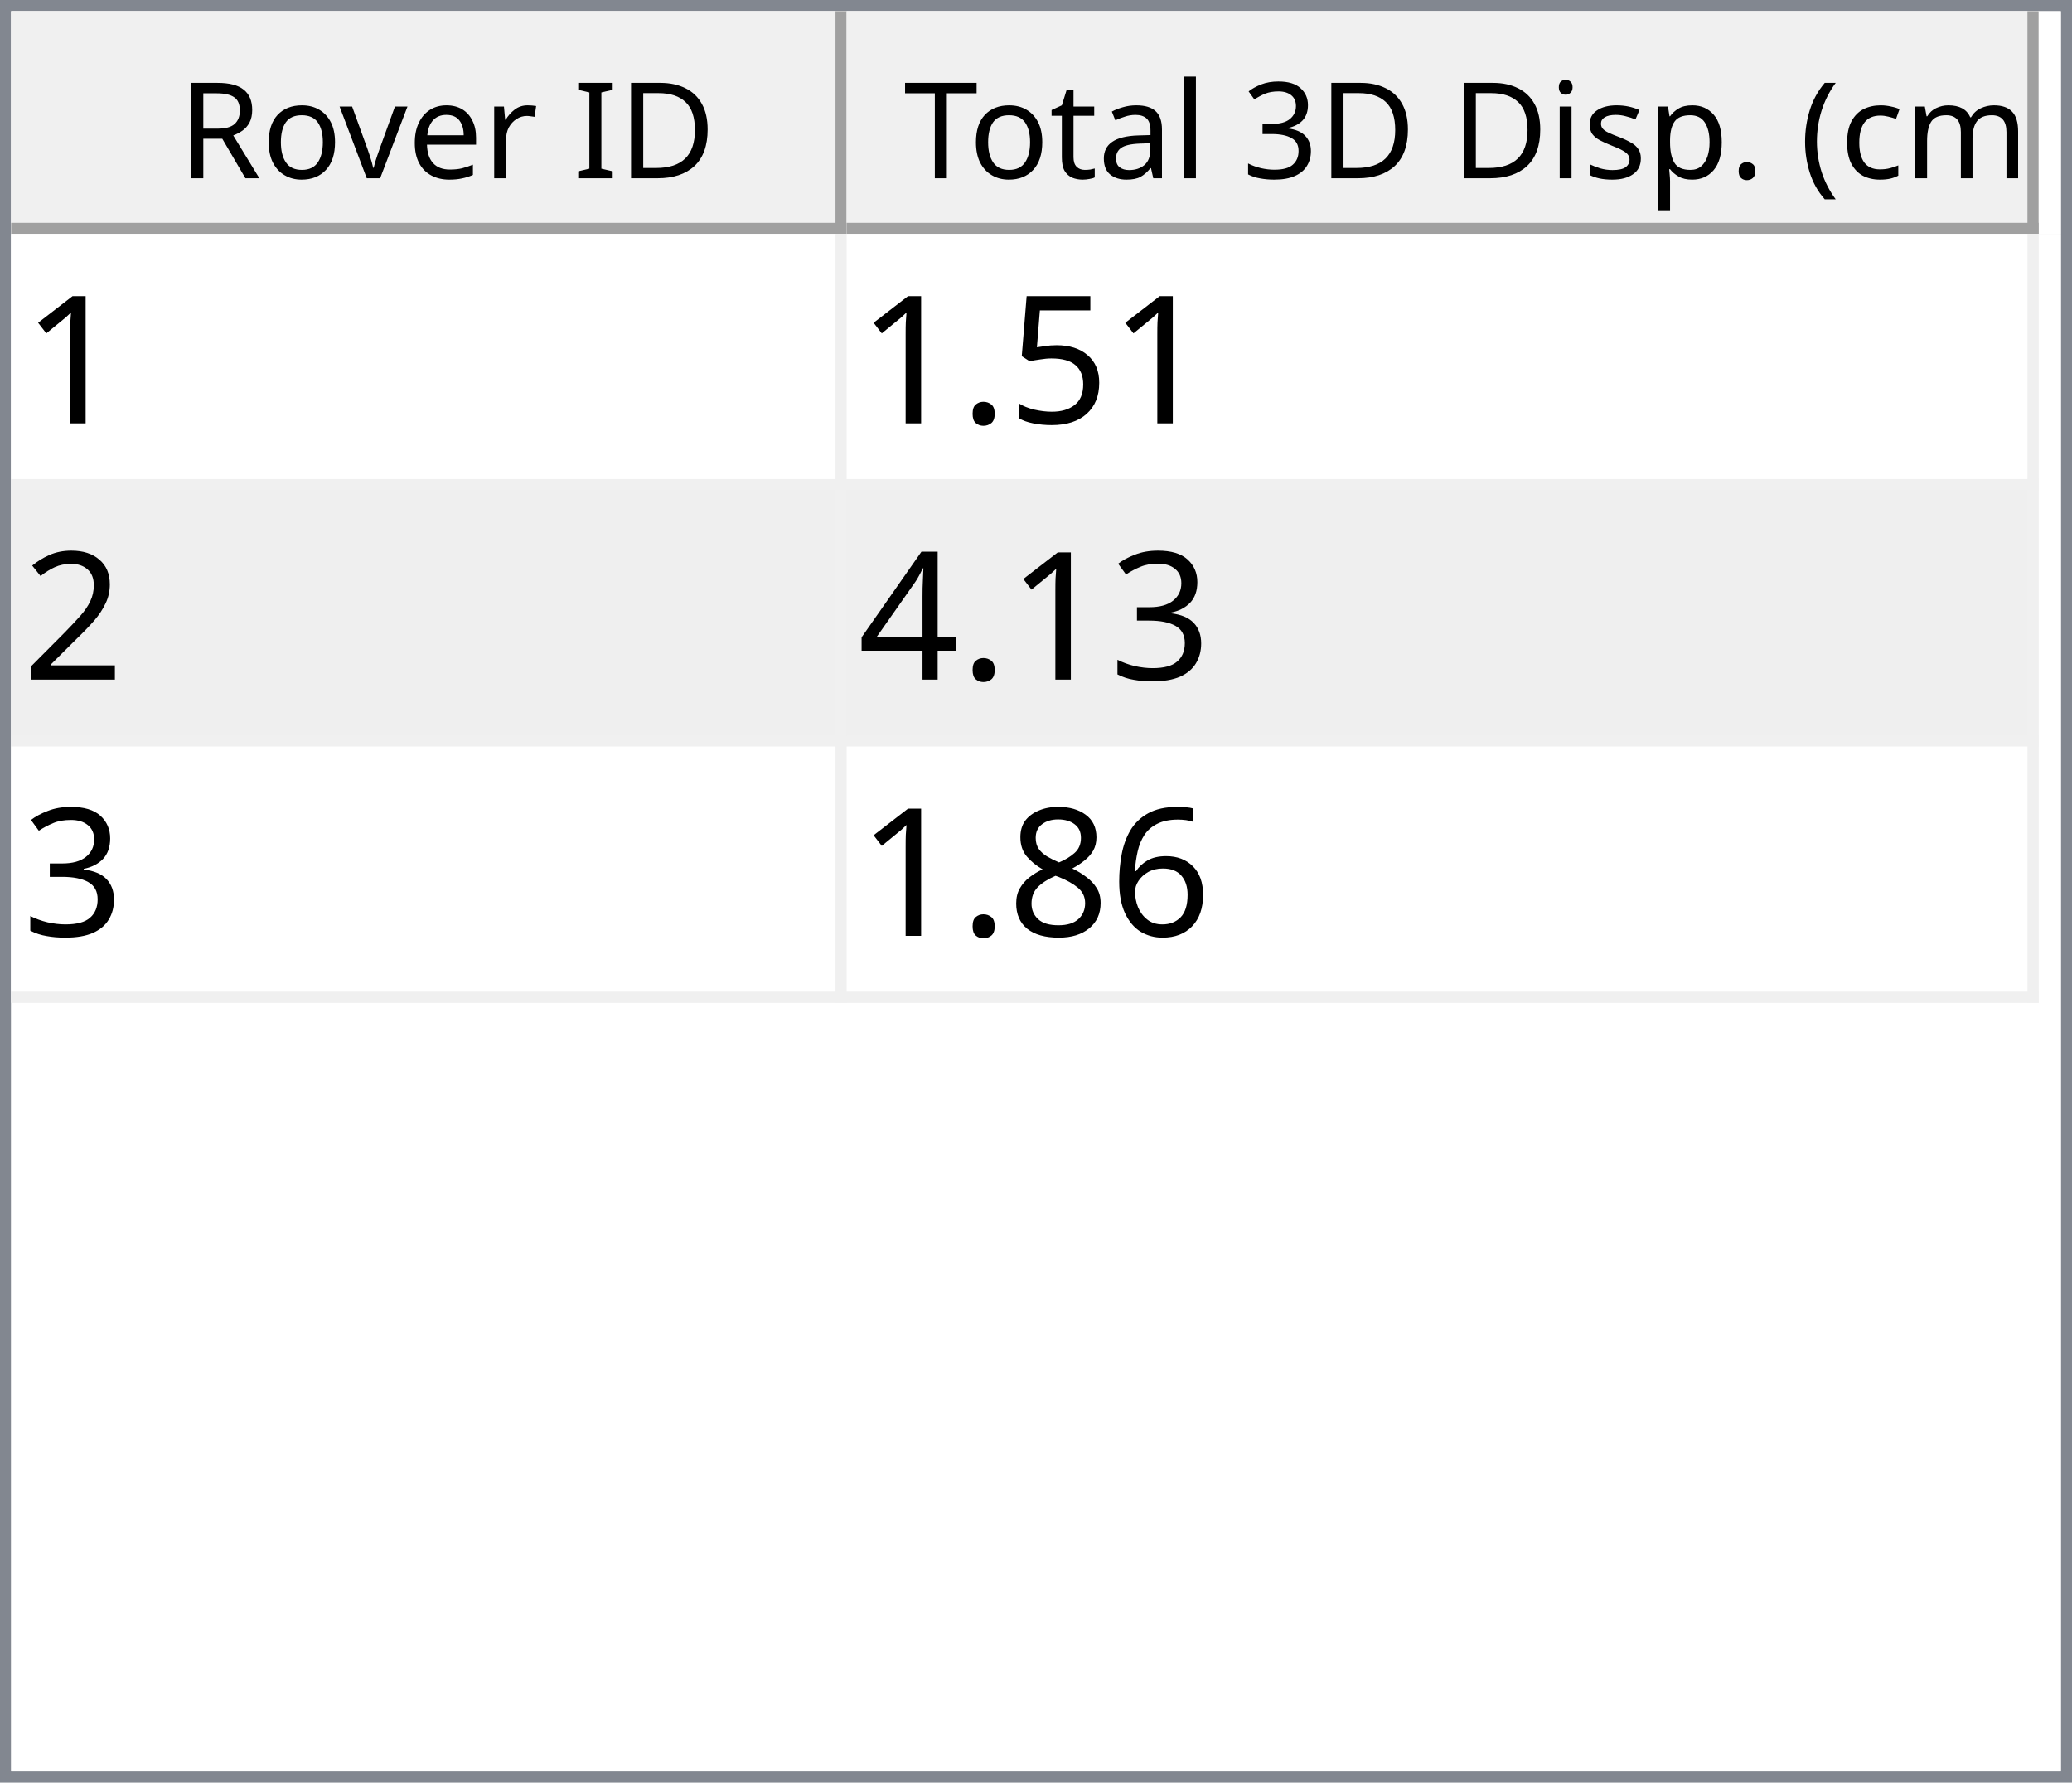
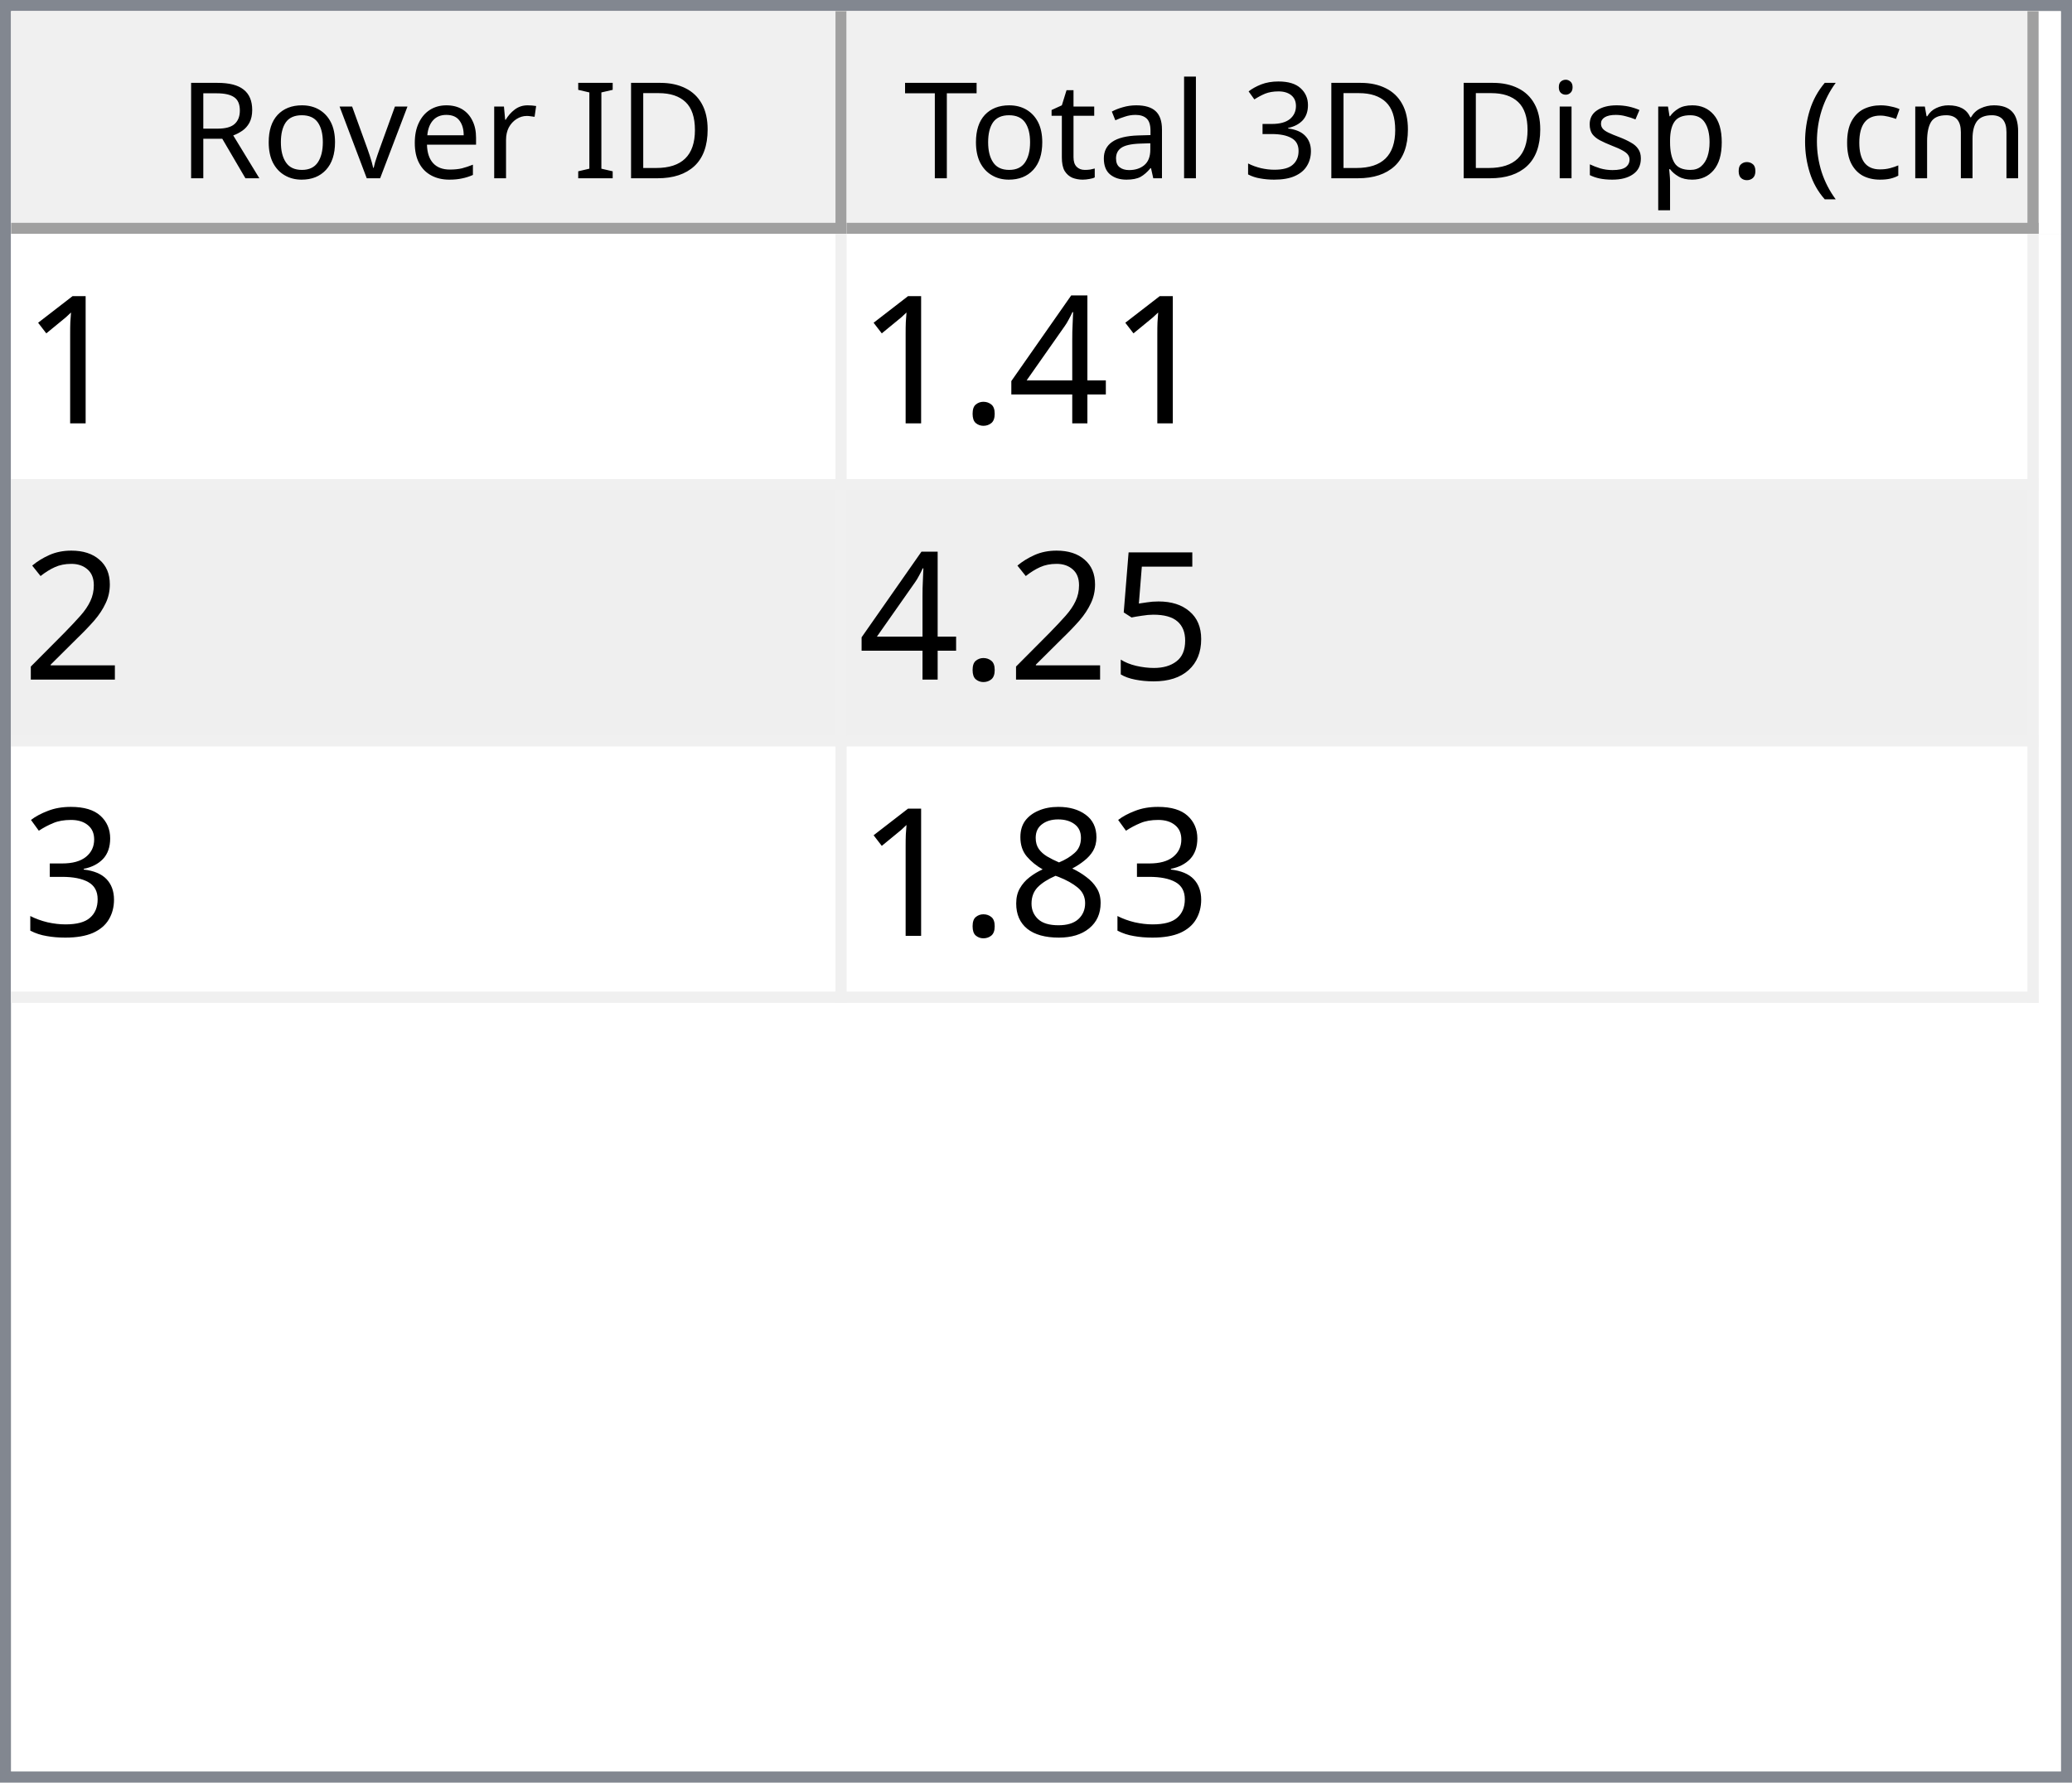
<svg xmlns="http://www.w3.org/2000/svg" style="fill-opacity:1; color-rendering:auto; color-interpolation:auto; text-rendering:auto; stroke:black; stroke-linecap:square; stroke-miterlimit:10; shape-rendering:auto; stroke-opacity:1; fill:black; stroke-dasharray:none; font-weight:normal; stroke-width:1; font-family:'Dialog'; font-style:normal; stroke-linejoin:miter; font-size:12px; stroke-dashoffset:0; image-rendering:auto;" width="186" height="160">
  <defs id="genericDefs" />
  <g>
    <defs id="defs1">
      <clipPath clipPathUnits="userSpaceOnUse" id="clipPath1">
        <path d="M0 0 L186 0 L186 160 L0 160 L0 0 Z" />
      </clipPath>
      <clipPath clipPathUnits="userSpaceOnUse" id="clipPath2">
        <path d="M0 0 L0 160 L186 160 L186 0 Z" />
      </clipPath>
      <clipPath clipPathUnits="userSpaceOnUse" id="clipPath3">
        <path d="M0 0 L0 20 L184 20 L184 0 Z" />
      </clipPath>
      <clipPath clipPathUnits="userSpaceOnUse" id="clipPath4">
        <path d="M0 0 L0 20 L75 20 L75 0 Z" />
      </clipPath>
      <clipPath clipPathUnits="userSpaceOnUse" id="clipPath5">
        <path d="M1 1 L1 19 L74 19 L74 1 Z" />
      </clipPath>
      <clipPath clipPathUnits="userSpaceOnUse" id="clipPath6">
        <path d="M0 0 L0 18 L73 18 L73 0 Z" />
      </clipPath>
      <clipPath clipPathUnits="userSpaceOnUse" id="clipPath7">
        <path d="M-0.5 -0.5 L-0.5 19.5 L74.5 19.5 L74.5 -0.5 Z" />
      </clipPath>
      <clipPath clipPathUnits="userSpaceOnUse" id="clipPath8">
        <path d="M0 0 L0 20 L107 20 L107 0 Z" />
      </clipPath>
      <clipPath clipPathUnits="userSpaceOnUse" id="clipPath9">
        <path d="M1 1 L1 19 L106 19 L106 1 Z" />
      </clipPath>
      <clipPath clipPathUnits="userSpaceOnUse" id="clipPath10">
        <path d="M0 0 L0 18 L105 18 L105 0 Z" />
      </clipPath>
      <clipPath clipPathUnits="userSpaceOnUse" id="clipPath11">
        <path d="M-0.5 -0.5 L-0.5 19.5 L106.5 19.5 L106.5 -0.5 Z" />
      </clipPath>
      <clipPath clipPathUnits="userSpaceOnUse" id="clipPath12">
        <path d="M0 0 L0 138 L184 138 L184 0 Z" />
      </clipPath>
      <clipPath clipPathUnits="userSpaceOnUse" id="clipPath13">
        <path d="M0 0 L0 69 L182 69 L182 0 Z" />
      </clipPath>
      <clipPath clipPathUnits="userSpaceOnUse" id="clipPath14">
        <path d="M-0.5 -0.5 L-0.5 68.5 L181.5 68.5 L181.5 -0.5 Z" />
      </clipPath>
      <clipPath clipPathUnits="userSpaceOnUse" id="clipPath15">
        <path d="M0 0 L0 22 L74 22 L74 0 Z" />
      </clipPath>
      <clipPath clipPathUnits="userSpaceOnUse" id="clipPath16">
        <path d="M0 0 L0 22 L106 22 L106 0 Z" />
      </clipPath>
      <font horiz-adv-x="64.551" id="font1">
        <font-face ascent="107.91" descent="25.098" units-per-em="100" style="font-style:normal; font-family:Segoe UI; font-weight:normal;" />
        <missing-glyph horiz-adv-x="64.551" d="M8.109 0 L8.109 68.266 L56.453 68.266 L56.453 0 L8.109 0 ZM15.328 7.234 L49.219 7.234 L49.219 61.031 L15.328 61.031 L15.328 7.234 Z" />
        <glyph unicode="D" horiz-adv-x="70.117" d="M9.188 0 L9.188 70.016 L28.516 70.016 Q65.531 70.016 65.531 35.891 Q65.531 19.672 55.25 9.836 Q44.969 0 27.734 0 L9.188 0 ZM17.391 62.594 L17.391 7.422 L27.828 7.422 Q41.609 7.422 49.273 14.797 Q56.938 22.172 56.938 35.688 Q56.938 62.594 28.328 62.594 L17.391 62.594 Z" />
        <glyph unicode="I" horiz-adv-x="26.611" d="M17.391 0 L9.188 0 L9.188 70.016 L17.391 70.016 L17.391 0 Z" />
        <glyph unicode=" " horiz-adv-x="27.393" d="" />
        <glyph unicode="r" horiz-adv-x="34.766" d="M34.188 41.891 Q32.078 43.5 28.125 43.5 Q23 43.5 19.555 38.672 Q16.109 33.844 16.109 25.484 L16.109 0 L8.109 0 L8.109 50 L16.109 50 L16.109 39.703 L16.312 39.703 Q18.016 44.969 21.531 47.922 Q25.047 50.875 29.391 50.875 Q32.516 50.875 34.188 50.203 L34.188 41.891 Z" />
        <glyph unicode="e" horiz-adv-x="52.295" d="M48.297 23 L12.984 23 Q13.188 14.656 17.484 10.109 Q21.781 5.562 29.297 5.562 Q37.75 5.562 44.828 11.141 L44.828 3.609 Q38.234 -1.172 27.391 -1.172 Q16.797 -1.172 10.742 5.641 Q4.688 12.453 4.688 24.812 Q4.688 36.469 11.305 43.82 Q17.922 51.172 27.734 51.172 Q37.547 51.172 42.922 44.828 Q48.297 38.484 48.297 27.203 L48.297 23 ZM40.094 29.781 Q40.047 36.719 36.75 40.578 Q33.453 44.438 27.594 44.438 Q21.922 44.438 17.969 40.383 Q14.016 36.328 13.094 29.781 L40.094 29.781 Z" />
        <glyph unicode="v" horiz-adv-x="47.9" d="M47.406 50 L27.484 0 L19.625 0 L0.688 50 L9.469 50 L22.172 13.672 Q23.578 9.672 23.922 6.688 L24.125 6.688 Q24.609 10.453 25.688 13.484 L38.969 50 L47.406 50 Z" />
        <glyph unicode="o" horiz-adv-x="58.594" d="M29 -1.172 Q17.922 -1.172 11.305 5.836 Q4.688 12.844 4.688 24.422 Q4.688 37.016 11.57 44.094 Q18.453 51.172 30.172 51.172 Q41.359 51.172 47.633 44.289 Q53.906 37.406 53.906 25.203 Q53.906 13.234 47.141 6.031 Q40.375 -1.172 29 -1.172 ZM29.594 44.438 Q21.875 44.438 17.383 39.188 Q12.891 33.938 12.891 24.703 Q12.891 15.828 17.43 10.695 Q21.969 5.562 29.594 5.562 Q37.359 5.562 41.531 10.594 Q45.703 15.625 45.703 24.906 Q45.703 34.281 41.531 39.359 Q37.359 44.438 29.594 44.438 Z" />
        <glyph unicode="R" horiz-adv-x="59.814" d="M59.375 0 L49.609 0 L37.891 19.625 Q36.281 22.359 34.766 24.289 Q33.25 26.219 31.664 27.438 Q30.078 28.656 28.25 29.219 Q26.422 29.781 24.125 29.781 L17.391 29.781 L17.391 0 L9.188 0 L9.188 70.016 L30.078 70.016 Q34.672 70.016 38.555 68.867 Q42.438 67.719 45.289 65.375 Q48.141 63.031 49.758 59.547 Q51.375 56.062 51.375 51.375 Q51.375 47.703 50.273 44.656 Q49.172 41.609 47.148 39.211 Q45.125 36.812 42.266 35.133 Q39.406 33.453 35.844 32.516 L35.844 32.328 Q37.594 31.547 38.891 30.547 Q40.188 29.547 41.359 28.18 Q42.531 26.812 43.68 25.078 Q44.828 23.344 46.234 21.047 L59.375 0 ZM17.391 62.594 L17.391 37.203 L28.516 37.203 Q31.594 37.203 34.203 38.133 Q36.812 39.062 38.719 40.797 Q40.625 42.531 41.703 45.047 Q42.781 47.562 42.781 50.688 Q42.781 56.297 39.141 59.445 Q35.5 62.594 28.609 62.594 L17.391 62.594 Z" />
        <glyph unicode=")" horiz-adv-x="30.176" d="M8.297 -15.922 L1.172 -15.922 Q16.406 2.344 16.406 26.812 Q16.406 51.469 1.078 70.016 L8.297 70.016 Q23.531 52.156 23.531 26.703 Q23.531 1.375 8.297 -15.922 Z" />
        <glyph unicode="m" horiz-adv-x="86.133" d="M79.109 0 L71.094 0 L71.094 28.719 Q71.094 37.016 68.531 40.727 Q65.969 44.438 59.906 44.438 Q54.781 44.438 51.195 39.75 Q47.609 35.062 47.609 28.516 L47.609 0 L39.594 0 L39.594 29.688 Q39.594 44.438 28.219 44.438 Q22.953 44.438 19.531 40.016 Q16.109 35.594 16.109 28.516 L16.109 0 L8.109 0 L8.109 50 L16.109 50 L16.109 42.094 L16.312 42.094 Q21.625 51.172 31.844 51.172 Q36.969 51.172 40.773 48.312 Q44.578 45.453 46 40.828 Q51.562 51.172 62.594 51.172 Q79.109 51.172 79.109 30.812 L79.109 0 Z" />
        <glyph unicode="c" horiz-adv-x="46.191" d="M42.188 2.297 Q36.422 -1.172 28.516 -1.172 Q17.828 -1.172 11.258 5.789 Q4.688 12.75 4.688 23.828 Q4.688 36.188 11.766 43.68 Q18.844 51.172 30.672 51.172 Q37.25 51.172 42.281 48.734 L42.281 40.531 Q36.719 44.438 30.375 44.438 Q22.703 44.438 17.797 38.945 Q12.891 33.453 12.891 24.516 Q12.891 15.719 17.508 10.641 Q22.125 5.562 29.891 5.562 Q36.422 5.562 42.188 9.906 L42.188 2.297 Z" />
        <glyph unicode="(" horiz-adv-x="30.176" d="M29.109 -15.922 L21.969 -15.922 Q6.844 1.375 6.844 26.703 Q6.844 52.156 21.969 70.016 L29.203 70.016 Q13.875 51.469 13.875 26.812 Q13.875 2.344 29.109 -15.922 Z" />
        <glyph unicode="." horiz-adv-x="21.68" d="M10.891 -1.078 Q8.641 -1.078 7.055 0.539 Q5.469 2.156 5.469 4.391 Q5.469 6.641 7.055 8.273 Q8.641 9.906 10.891 9.906 Q13.188 9.906 14.797 8.273 Q16.406 6.641 16.406 4.391 Q16.406 2.156 14.797 0.539 Q13.188 -1.078 10.891 -1.078 Z" />
        <glyph unicode="p" horiz-adv-x="58.789" d="M16.312 7.234 L16.109 7.234 L16.109 -23 L8.109 -23 L8.109 50 L16.109 50 L16.109 41.219 L16.312 41.219 Q22.219 51.172 33.594 51.172 Q43.266 51.172 48.688 44.461 Q54.109 37.75 54.109 26.469 Q54.109 13.922 48 6.375 Q41.891 -1.172 31.297 -1.172 Q21.578 -1.172 16.312 7.234 ZM16.109 27.391 L16.109 20.406 Q16.109 14.203 20.141 9.883 Q24.172 5.562 30.375 5.562 Q37.641 5.562 41.773 11.133 Q45.906 16.703 45.906 26.609 Q45.906 34.969 42.047 39.703 Q38.188 44.438 31.594 44.438 Q24.609 44.438 20.359 39.578 Q16.109 34.719 16.109 27.391 Z" />
        <glyph unicode="s" horiz-adv-x="42.432" d="M5.078 1.812 L5.078 10.406 Q11.625 5.562 19.484 5.562 Q30.031 5.562 30.031 12.594 Q30.031 14.594 29.125 15.992 Q28.219 17.391 26.68 18.461 Q25.141 19.531 23.07 20.383 Q21 21.234 18.609 22.172 Q15.281 23.484 12.766 24.828 Q10.25 26.172 8.57 27.859 Q6.891 29.547 6.031 31.695 Q5.172 33.844 5.172 36.719 Q5.172 40.234 6.789 42.945 Q8.406 45.656 11.086 47.484 Q13.766 49.312 17.211 50.242 Q20.656 51.172 24.312 51.172 Q30.812 51.172 35.938 48.922 L35.938 40.828 Q30.422 44.438 23.25 44.438 Q21 44.438 19.195 43.922 Q17.391 43.406 16.094 42.477 Q14.797 41.547 14.086 40.258 Q13.375 38.969 13.375 37.406 Q13.375 35.453 14.086 34.133 Q14.797 32.812 16.164 31.789 Q17.531 30.766 19.484 29.938 Q21.438 29.109 23.922 28.125 Q27.25 26.859 29.883 25.516 Q32.516 24.172 34.375 22.484 Q36.234 20.797 37.234 18.602 Q38.234 16.406 38.234 13.375 Q38.234 9.672 36.602 6.938 Q34.969 4.203 32.234 2.398 Q29.5 0.594 25.93 -0.289 Q22.359 -1.172 18.453 -1.172 Q10.75 -1.172 5.078 1.812 Z" />
        <glyph unicode="i" horiz-adv-x="24.219" d="M12.203 62.703 Q10.062 62.703 8.547 64.164 Q7.031 65.625 7.031 67.875 Q7.031 70.125 8.547 71.609 Q10.062 73.094 12.203 73.094 Q14.406 73.094 15.945 71.609 Q17.484 70.125 17.484 67.875 Q17.484 65.719 15.945 64.211 Q14.406 62.703 12.203 62.703 ZM16.109 0 L8.109 0 L8.109 50 L16.109 50 L16.109 0 Z" />
        <glyph unicode="3" horiz-adv-x="53.906" d="M46.531 19.828 Q46.531 15.094 44.75 11.211 Q42.969 7.328 39.719 4.57 Q36.469 1.812 31.93 0.297 Q27.391 -1.219 21.922 -1.219 Q11.922 -1.219 6 2.594 L6 11.188 Q13.094 5.609 22.219 5.609 Q25.875 5.609 28.828 6.539 Q31.781 7.469 33.906 9.227 Q36.031 10.984 37.18 13.477 Q38.328 15.969 38.328 19.094 Q38.328 32.812 18.797 32.812 L12.984 32.812 L12.984 39.594 L18.5 39.594 Q35.797 39.594 35.797 52.484 Q35.797 64.406 22.609 64.406 Q15.188 64.406 8.688 59.422 L8.688 67.188 Q15.375 71.188 24.609 71.188 Q29 71.188 32.57 69.969 Q36.141 68.75 38.68 66.555 Q41.219 64.359 42.609 61.281 Q44 58.203 44 54.5 Q44 40.672 30.031 36.719 L30.031 36.531 Q33.594 36.141 36.625 34.797 Q39.656 33.453 41.852 31.305 Q44.047 29.156 45.289 26.25 Q46.531 23.344 46.531 19.828 Z" />
        <glyph unicode="l" horiz-adv-x="24.219" d="M16.109 0 L8.109 0 L8.109 74.031 L16.109 74.031 L16.109 0 Z" />
        <glyph unicode="a" horiz-adv-x="50.879" d="M43.891 0 L35.891 0 L35.891 7.812 L35.688 7.812 Q30.469 -1.172 20.312 -1.172 Q12.844 -1.172 8.617 2.781 Q4.391 6.734 4.391 13.281 Q4.391 27.297 20.906 29.594 L35.891 31.688 Q35.891 44.438 25.594 44.438 Q16.547 44.438 9.281 38.281 L9.281 46.484 Q16.656 51.172 26.266 51.172 Q43.891 51.172 43.891 32.516 L43.891 0 ZM35.891 25.297 L23.828 23.641 Q18.266 22.859 15.43 20.875 Q12.594 18.891 12.594 13.875 Q12.594 10.203 15.211 7.883 Q17.828 5.562 22.172 5.562 Q28.125 5.562 32.008 9.742 Q35.891 13.922 35.891 20.312 L35.891 25.297 Z" />
        <glyph unicode="t" horiz-adv-x="33.887" d="M31.297 0.484 Q28.469 -1.078 23.828 -1.078 Q10.688 -1.078 10.688 13.578 L10.688 43.172 L2.094 43.172 L2.094 50 L10.688 50 L10.688 62.203 L18.703 64.797 L18.703 50 L31.297 50 L31.297 43.172 L18.703 43.172 L18.703 14.984 Q18.703 9.969 20.414 7.82 Q22.125 5.672 26.078 5.672 Q29.109 5.672 31.297 7.328 L31.297 0.484 Z" />
        <glyph unicode="T" horiz-adv-x="52.393" d="M50.594 62.594 L30.375 62.594 L30.375 0 L22.172 0 L22.172 62.594 L2 62.594 L2 70.016 L50.594 70.016 L50.594 62.594 Z" />
      </font>
      <font horiz-adv-x="75.0" id="font2">
        <font-face ascent="100.537" descent="21.973" units-per-em="100" style="font-style:normal; font-family:sans-serif; font-weight:normal;" />
        <missing-glyph horiz-adv-x="75.0" d="M12.5 0 L12.5 62.5 L62.5 62.5 L62.5 0 L12.5 0 ZM14.062 1.562 L60.938 1.562 L60.938 60.938 L14.062 60.938 L14.062 1.562 Z" />
        <glyph unicode="1" horiz-adv-x="55.615" d="M37.25 0 L28.469 0 L28.469 56 Q25.297 52.984 20.141 49.953 Q14.984 46.922 10.891 45.406 L10.891 53.906 Q18.266 57.375 23.781 62.305 Q29.297 67.234 31.594 71.875 L37.25 71.875 L37.25 0 Z" />
-         <glyph unicode="5" horiz-adv-x="55.615" d="M4.156 18.75 L13.375 19.531 Q14.406 12.797 18.141 9.398 Q21.875 6 27.156 6 Q33.5 6 37.891 10.789 Q42.281 15.578 42.281 23.484 Q42.281 31 38.062 35.352 Q33.844 39.703 27 39.703 Q22.75 39.703 19.336 37.773 Q15.922 35.844 13.969 32.766 L5.719 33.844 L12.641 70.609 L48.25 70.609 L48.25 62.203 L19.672 62.203 L15.828 42.969 Q22.266 47.469 29.344 47.469 Q38.719 47.469 45.164 40.969 Q51.609 34.469 51.609 24.266 Q51.609 14.547 45.953 7.469 Q39.062 -1.219 27.156 -1.219 Q17.391 -1.219 11.211 4.25 Q5.031 9.719 4.156 18.75 Z" />
+         <glyph unicode="4" horiz-adv-x="55.615" d="M32.328 0 L32.328 17.141 L1.266 17.141 L1.266 25.203 L33.938 71.578 L41.109 71.578 L41.109 25.203 L50.781 25.203 L50.781 17.141 L41.109 17.141 L41.109 0 L32.328 0 ZM32.328 25.203 L32.328 57.469 L9.906 25.203 L32.328 25.203 Z" />
        <glyph unicode="." horiz-adv-x="27.783" d="M9.078 0 L9.078 10.016 L19.094 10.016 L19.094 0 L9.078 0 Z" />
        <glyph unicode="2" horiz-adv-x="55.615" d="M50.344 8.453 L50.344 0 L3.031 0 Q2.938 3.172 4.047 6.109 Q5.859 10.938 9.836 15.625 Q13.812 20.312 21.344 26.469 Q33.016 36.031 37.117 41.625 Q41.219 47.219 41.219 52.203 Q41.219 57.422 37.477 61.008 Q33.734 64.594 27.734 64.594 Q21.391 64.594 17.578 60.789 Q13.766 56.984 13.719 50.25 L4.688 51.172 Q5.609 61.281 11.664 66.578 Q17.719 71.875 27.938 71.875 Q38.234 71.875 44.242 66.164 Q50.25 60.453 50.25 52 Q50.25 47.703 48.492 43.555 Q46.734 39.406 42.656 34.812 Q38.578 30.219 29.109 22.219 Q21.188 15.578 18.945 13.211 Q16.703 10.844 15.234 8.453 L50.344 8.453 Z" />
+         <glyph unicode="5" horiz-adv-x="55.615" d="M4.156 18.75 L13.375 19.531 Q14.406 12.797 18.141 9.398 Q21.875 6 27.156 6 Q33.5 6 37.891 10.789 Q42.281 15.578 42.281 23.484 Q42.281 31 38.062 35.352 Q33.844 39.703 27 39.703 Q22.75 39.703 19.336 37.773 Q15.922 35.844 13.969 32.766 L5.719 33.844 L12.641 70.609 L48.25 70.609 L48.25 62.203 L19.672 62.203 L15.828 42.969 Q22.266 47.469 29.344 47.469 Q38.719 47.469 45.164 40.969 Q51.609 34.469 51.609 24.266 Q51.609 14.547 45.953 7.469 Q39.062 -1.219 27.156 -1.219 Q17.391 -1.219 11.211 4.25 Q5.031 9.719 4.156 18.75 Z" />
        <glyph unicode="3" horiz-adv-x="55.615" d="M4.203 18.891 L12.984 20.062 Q14.5 12.594 18.141 9.297 Q21.781 6 27 6 Q33.203 6 37.477 10.297 Q41.75 14.594 41.75 20.953 Q41.75 27 37.797 30.93 Q33.844 34.859 27.734 34.859 Q25.25 34.859 21.531 33.891 L22.516 41.609 Q23.391 41.5 23.922 41.5 Q29.547 41.5 34.039 44.43 Q38.531 47.359 38.531 53.469 Q38.531 58.297 35.258 61.477 Q31.984 64.656 26.812 64.656 Q21.688 64.656 18.266 61.43 Q14.844 58.203 13.875 51.766 L5.078 53.328 Q6.688 62.156 12.398 67.016 Q18.109 71.875 26.609 71.875 Q32.469 71.875 37.398 69.359 Q42.328 66.844 44.945 62.5 Q47.562 58.156 47.562 53.266 Q47.562 48.641 45.07 44.828 Q42.578 41.016 37.703 38.766 Q44.047 37.312 47.562 32.695 Q51.078 28.078 51.078 21.141 Q51.078 11.766 44.242 5.25 Q37.406 -1.266 26.953 -1.266 Q17.531 -1.266 11.305 4.352 Q5.078 9.969 4.203 18.891 Z" />
-         <glyph unicode="4" horiz-adv-x="55.615" d="M32.328 0 L32.328 17.141 L1.266 17.141 L1.266 25.203 L33.938 71.578 L41.109 71.578 L41.109 25.203 L50.781 25.203 L50.781 17.141 L41.109 17.141 L41.109 0 L32.328 0 ZM32.328 25.203 L32.328 57.469 L9.906 25.203 L32.328 25.203 Z" />
-         <glyph unicode="6" horiz-adv-x="55.615" d="M49.75 54.047 L41.016 53.375 Q39.844 58.547 37.703 60.891 Q34.125 64.656 28.906 64.656 Q24.703 64.656 21.531 62.312 Q17.391 59.281 14.992 53.469 Q12.594 47.656 12.5 36.922 Q15.672 41.75 20.266 44.094 Q24.859 46.438 29.891 46.438 Q38.672 46.438 44.852 39.969 Q51.031 33.5 51.031 23.25 Q51.031 16.5 48.125 10.719 Q45.219 4.938 40.141 1.859 Q35.062 -1.219 28.609 -1.219 Q17.625 -1.219 10.695 6.859 Q3.766 14.938 3.766 33.5 Q3.766 54.25 11.422 63.672 Q18.109 71.875 29.438 71.875 Q37.891 71.875 43.289 67.141 Q48.688 62.406 49.75 54.047 ZM13.875 23.188 Q13.875 18.656 15.797 14.508 Q17.719 10.359 21.188 8.18 Q24.656 6 28.469 6 Q34.031 6 38.039 10.492 Q42.047 14.984 42.047 22.703 Q42.047 30.125 38.086 34.398 Q34.125 38.672 28.125 38.672 Q22.172 38.672 18.023 34.398 Q13.875 30.125 13.875 23.188 Z" />
        <glyph unicode="8" horiz-adv-x="55.615" d="M17.672 38.812 Q12.203 40.828 9.57 44.539 Q6.938 48.25 6.938 53.422 Q6.938 61.234 12.555 66.555 Q18.172 71.875 27.484 71.875 Q36.859 71.875 42.578 66.43 Q48.297 60.984 48.297 53.172 Q48.297 48.188 45.68 44.508 Q43.062 40.828 37.75 38.812 Q44.344 36.672 47.781 31.883 Q51.219 27.094 51.219 20.453 Q51.219 11.281 44.727 5.031 Q38.234 -1.219 27.641 -1.219 Q17.047 -1.219 10.547 5.055 Q4.047 11.328 4.047 20.703 Q4.047 27.688 7.594 32.398 Q11.141 37.109 17.672 38.812 ZM15.922 53.719 Q15.922 48.641 19.195 45.414 Q22.469 42.188 27.688 42.188 Q32.766 42.188 36.016 45.383 Q39.266 48.578 39.266 53.219 Q39.266 58.062 35.914 61.359 Q32.562 64.656 27.594 64.656 Q22.562 64.656 19.242 61.43 Q15.922 58.203 15.922 53.719 ZM13.094 20.656 Q13.094 16.891 14.875 13.375 Q16.656 9.859 20.172 7.93 Q23.688 6 27.734 6 Q34.031 6 38.133 10.055 Q42.234 14.109 42.234 20.359 Q42.234 26.703 38.016 30.859 Q33.797 35.016 27.438 35.016 Q21.234 35.016 17.164 30.914 Q13.094 26.812 13.094 20.656 Z" />
      </font>
    </defs>
    <g style="fill:white; stroke:white;">
      <rect x="0" y="0" width="186" style="clip-path:url(#clipPath1); stroke:none;" height="160" />
    </g>
    <g style="fill:white; text-rendering:optimizeSpeed; color-rendering:optimizeSpeed; image-rendering:optimizeSpeed; shape-rendering:crispEdges; stroke:white; color-interpolation:sRGB;">
      <rect x="0" width="186" height="160" y="0" style="stroke:none;" />
      <path style="stroke:none;" d="M0 160 L186 160 L186 0 L0 0 Z" />
    </g>
    <g style="fill:rgb(240,240,240); font-family:'Segoe UI'; stroke:rgb(240,240,240);">
      <rect x="0" y="0" width="186" style="clip-path:url(#clipPath2); stroke:none;" height="160" />
    </g>
    <g style="fill:rgb(130,135,144); font-family:'Segoe UI'; stroke:rgb(130,135,144);">
      <path d="M0 0 L186 0 L186 160 L0 160 L0 0 ZM1 1 L185 1 L185 159 L1 159 L1 1 Z" style="fill-rule:evenodd; clip-path:url(#clipPath2); stroke:none;" />
    </g>
    <g style="fill:white; font-family:'Segoe UI'; stroke:white;" transform="translate(1,1)">
      <rect x="0" y="0" width="184" style="clip-path:url(#clipPath3); stroke:none;" height="20" />
    </g>
    <g style="fill:rgb(240,240,240); font-family:'Segoe UI'; stroke:rgb(240,240,240);" transform="translate(1,1)">
      <rect x="0" y="0" width="75" style="clip-path:url(#clipPath4); stroke:none;" height="20" />
    </g>
    <g style="font-family:'Segoe UI';" transform="translate(2,2)">
      <text x="14" xml:space="preserve" y="14" style="clip-path:url(#clipPath6); stroke:none;">Rover ID</text>
    </g>
    <g style="fill:rgb(160,160,160); font-family:'Segoe UI'; stroke:rgb(160,160,160); stroke-linejoin:bevel;" transform="translate(1.5,1.5)">
      <line x1="74" x2="74" y1="0" style="fill:none; clip-path:url(#clipPath7);" y2="19" />
    </g>
    <g style="fill:rgb(160,160,160); font-family:'Segoe UI'; stroke:rgb(160,160,160); stroke-linejoin:bevel;" transform="matrix(1,0,0,1,1,1) translate(0.5,0.5)">
      <line x1="0" x2="74" y1="19" style="fill:none; clip-path:url(#clipPath7);" y2="19" />
    </g>
    <g style="fill:rgb(240,240,240); font-family:'Segoe UI'; stroke:rgb(240,240,240);" transform="translate(76,1)">
      <rect x="0" y="0" width="107" style="clip-path:url(#clipPath8); stroke:none;" height="20" />
    </g>
    <g style="font-family:'Segoe UI';" transform="translate(77,2)">
      <text x="1" xml:space="preserve" y="14" style="clip-path:url(#clipPath10); stroke:none;"> Total 3D Disp. (cm)</text>
    </g>
    <g style="fill:rgb(160,160,160); font-family:'Segoe UI'; stroke:rgb(160,160,160); stroke-linejoin:bevel;" transform="translate(76.5,1.5)">
      <line x1="106" x2="106" y1="0" style="fill:none; clip-path:url(#clipPath11);" y2="19" />
    </g>
    <g style="fill:rgb(160,160,160); font-family:'Segoe UI'; stroke:rgb(160,160,160); stroke-linejoin:bevel;" transform="matrix(1,0,0,1,76,1) translate(0.5,0.5)">
      <line x1="0" x2="106" y1="19" style="fill:none; clip-path:url(#clipPath11);" y2="19" />
    </g>
    <g style="fill:white; font-family:'Segoe UI'; stroke:white;" transform="translate(1,21)">
      <rect x="0" y="0" width="184" style="clip-path:url(#clipPath12); stroke:none;" height="138" />
    </g>
    <g style="fill:rgb(240,240,240); font-size:16px; font-family:sans-serif; stroke:rgb(240,240,240);" transform="translate(1,21)">
      <rect x="0" y="0" width="182" style="clip-path:url(#clipPath13); stroke:none;" height="69" />
      <line transform="translate(0.5,0.5)" x1="0" x2="181" y1="22" style="clip-path:url(#clipPath14); fill:none; stroke-linejoin:bevel;" y2="22" />
    </g>
    <g transform="matrix(1,0,0,1,1,21) translate(0.5,0.5)" style="fill:rgb(240,240,240); font-size:16px; font-family:sans-serif; stroke:rgb(240,240,240); stroke-linejoin:bevel;">
      <line x1="0" x2="181" y1="45" style="fill:none; clip-path:url(#clipPath14);" y2="45" />
    </g>
    <g transform="matrix(1,0,0,1,1,21) translate(0.5,0.5)" style="fill:rgb(240,240,240); font-size:16px; font-family:sans-serif; stroke:rgb(240,240,240); stroke-linejoin:bevel;">
      <line x1="0" x2="181" y1="68" style="fill:none; clip-path:url(#clipPath14);" y2="68" />
    </g>
    <g transform="matrix(1,0,0,1,1,21) translate(0.5,0.5)" style="fill:rgb(240,240,240); font-size:16px; font-family:sans-serif; stroke:rgb(240,240,240); stroke-linejoin:bevel;">
      <line x1="74" x2="74" y1="0" style="fill:none; clip-path:url(#clipPath14);" y2="68" />
    </g>
    <g transform="matrix(1,0,0,1,1,21) translate(0.5,0.5)" style="fill:rgb(240,240,240); font-size:16px; font-family:sans-serif; stroke:rgb(240,240,240); stroke-linejoin:bevel;">
      <line x1="181" x2="181" y1="0" style="fill:none; clip-path:url(#clipPath14);" y2="68" />
    </g>
    <g style="fill:white; font-size:16px; font-family:sans-serif; stroke:white;" transform="matrix(1,0,0,1,1,21)">
      <rect x="0" y="0" width="74" style="clip-path:url(#clipPath15); stroke:none;" height="22" />
      <text x="1" y="17" style="fill:black; clip-path:url(#clipPath15); stroke:none;" xml:space="preserve">1</text>
    </g>
    <g style="fill:white; font-size:16px; font-family:sans-serif; stroke:white;" transform="matrix(1,0,0,1,1,21) translate(75,0)">
      <rect x="0" y="0" width="106" style="clip-path:url(#clipPath16); stroke:none;" height="22" />
-       <text x="1" y="17" style="fill:black; clip-path:url(#clipPath16); stroke:none;" xml:space="preserve">1.51</text>
+       <text x="1" y="17" style="fill:black; clip-path:url(#clipPath16); stroke:none;" xml:space="preserve">1.41</text>
    </g>
    <g style="fill:rgb(239,239,239); font-size:16px; font-family:sans-serif; stroke:rgb(239,239,239);" transform="matrix(1,0,0,1,1,21) translate(0,23)">
      <rect x="0" y="0" width="74" style="clip-path:url(#clipPath15); stroke:none;" height="22" />
      <text x="1" y="17" style="fill:black; clip-path:url(#clipPath15); stroke:none;" xml:space="preserve">2</text>
    </g>
    <g style="fill:rgb(239,239,239); font-size:16px; font-family:sans-serif; stroke:rgb(239,239,239);" transform="matrix(1,0,0,1,1,21) translate(75,23)">
      <rect x="0" y="0" width="106" style="clip-path:url(#clipPath16); stroke:none;" height="22" />
-       <text x="1" y="17" style="fill:black; clip-path:url(#clipPath16); stroke:none;" xml:space="preserve">4.13</text>
+       <text x="1" y="17" style="fill:black; clip-path:url(#clipPath16); stroke:none;" xml:space="preserve">4.25</text>
    </g>
    <g style="fill:white; font-size:16px; font-family:sans-serif; stroke:white;" transform="matrix(1,0,0,1,1,21) translate(0,46)">
      <rect x="0" y="0" width="74" style="clip-path:url(#clipPath15); stroke:none;" height="22" />
      <text x="1" y="17" style="fill:black; clip-path:url(#clipPath15); stroke:none;" xml:space="preserve">3</text>
    </g>
    <g style="fill:white; font-size:16px; font-family:sans-serif; stroke:white;" transform="matrix(1,0,0,1,1,21) translate(75,46)">
      <rect x="0" y="0" width="106" style="clip-path:url(#clipPath16); stroke:none;" height="22" />
-       <text x="1" y="17" style="fill:black; clip-path:url(#clipPath16); stroke:none;" xml:space="preserve">1.86</text>
+       <text x="1" y="17" style="fill:black; clip-path:url(#clipPath16); stroke:none;" xml:space="preserve">1.83</text>
    </g>
  </g>
</svg>
